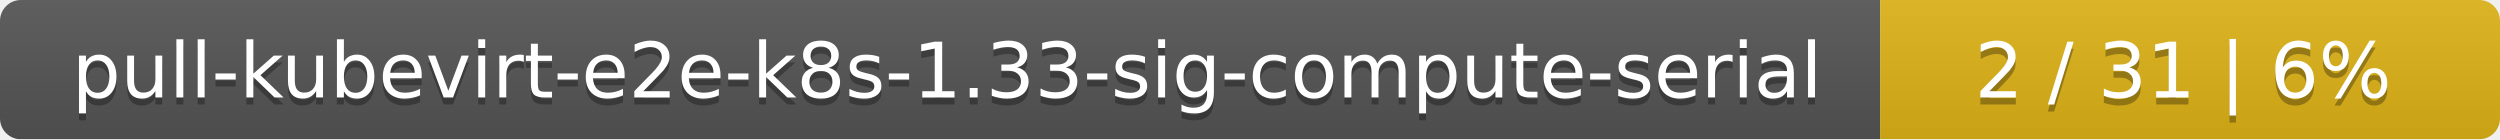
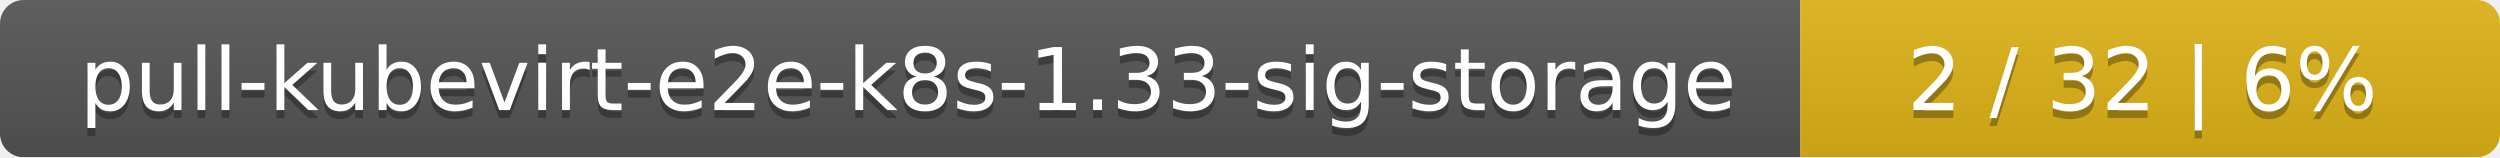
- <svg xmlns="http://www.w3.org/2000/svg" width="359" height="20">
+ <svg xmlns="http://www.w3.org/2000/svg" width="318" height="20">
  <linearGradient id="smooth" x2="0" y2="100%">
    <stop offset="0" stop-color="#bbb" stop-opacity=".1" />
    <stop offset="1" stop-opacity=".1" />
  </linearGradient>
  <mask id="round">
-     <rect width="359" height="20" rx="3" fill="#fff" />
+     <rect width="318" height="20" rx="3" fill="#fff" />
  </mask>
  <g mask="url(#round)">
-     <rect width="270" height="20" fill="#555" />
-     <rect x="270" width="89" height="20" fill="#dfb317" />
-     <rect width="359" height="20" fill="url(#smooth)" />
+     <rect width="229" height="20" fill="#555" />
+     <rect x="229" width="89" height="20" fill="#dfb317" />
+     <rect width="318" height="20" fill="url(#smooth)" />
  </g>
  <g fill="#fff" text-anchor="middle" font-family="DejaVu Sans,Verdana,Geneva,sans-serif" font-size="11">
-     <text x="136" y="15" fill="#010101" fill-opacity=".3">pull-kubevirt-e2e-k8s-1.33-sig-compute-serial</text>
-     <text x="136" y="14">pull-kubevirt-e2e-k8s-1.33-sig-compute-serial</text>
-     <text x="313.5" y="15" fill="#010101" fill-opacity=".3">2 / 31    |    6%</text>
-     <text x="313.5" y="14">2 / 31    |    6%</text>
+     <text x="115.5" y="15" fill="#010101" fill-opacity=".3">pull-kubevirt-e2e-k8s-1.33-sig-storage</text>
+     <text x="115.5" y="14">pull-kubevirt-e2e-k8s-1.33-sig-storage</text>
+     <text x="272.5" y="15" fill="#010101" fill-opacity=".3">2 / 32    |    6%</text>
+     <text x="272.5" y="14">2 / 32    |    6%</text>
  </g>
</svg>
